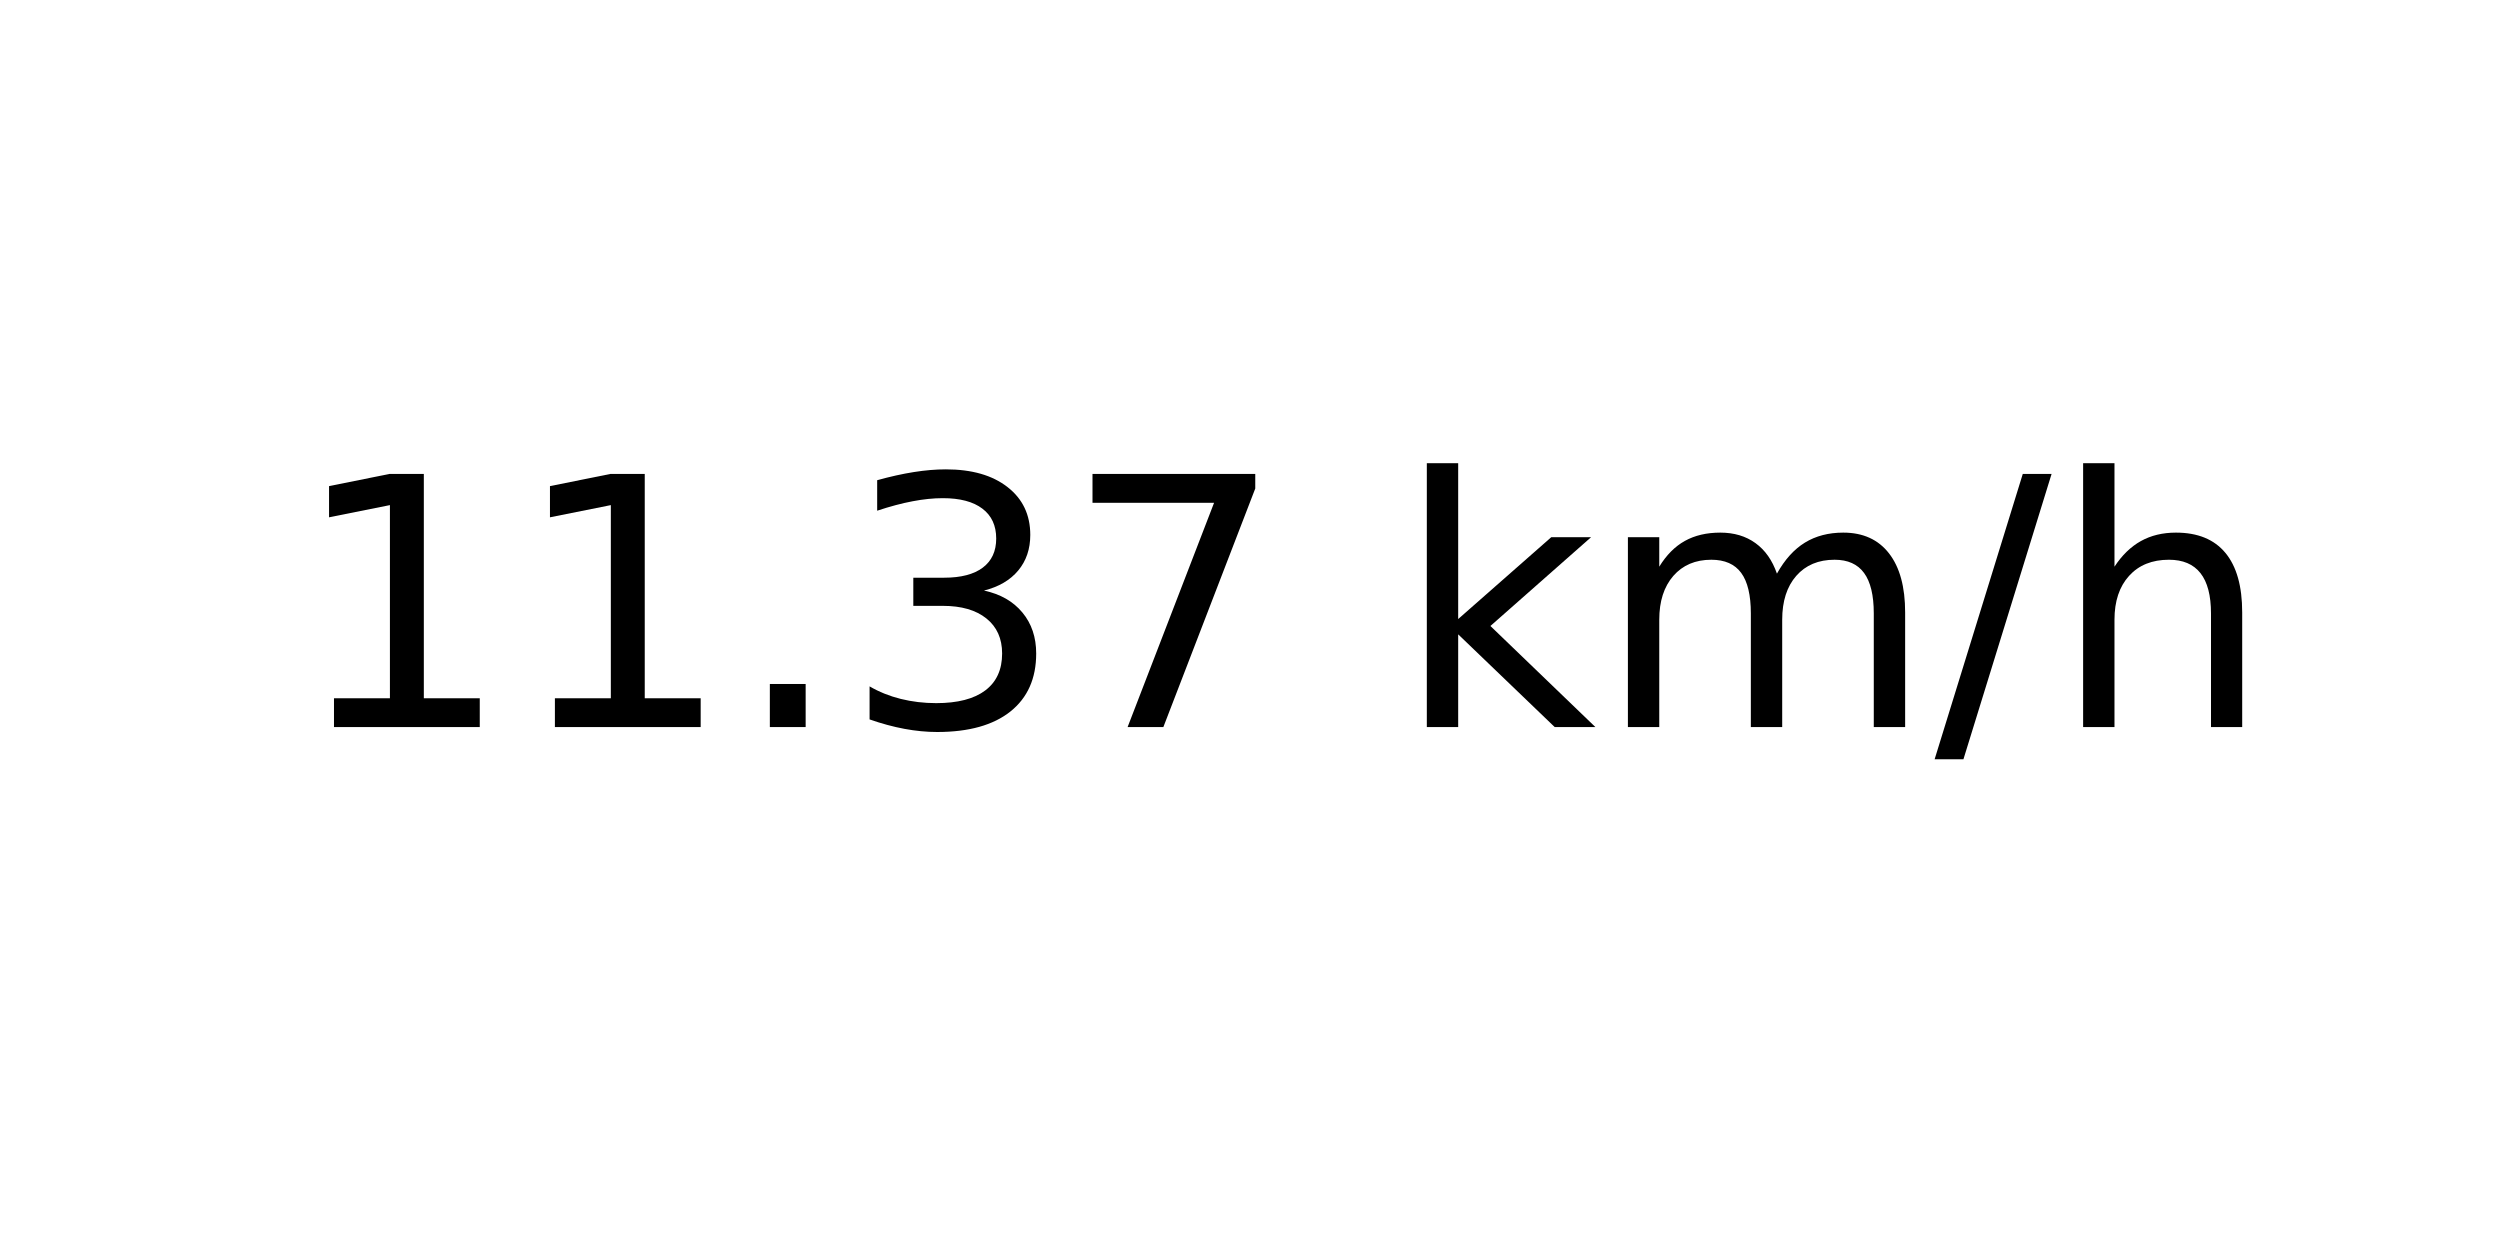
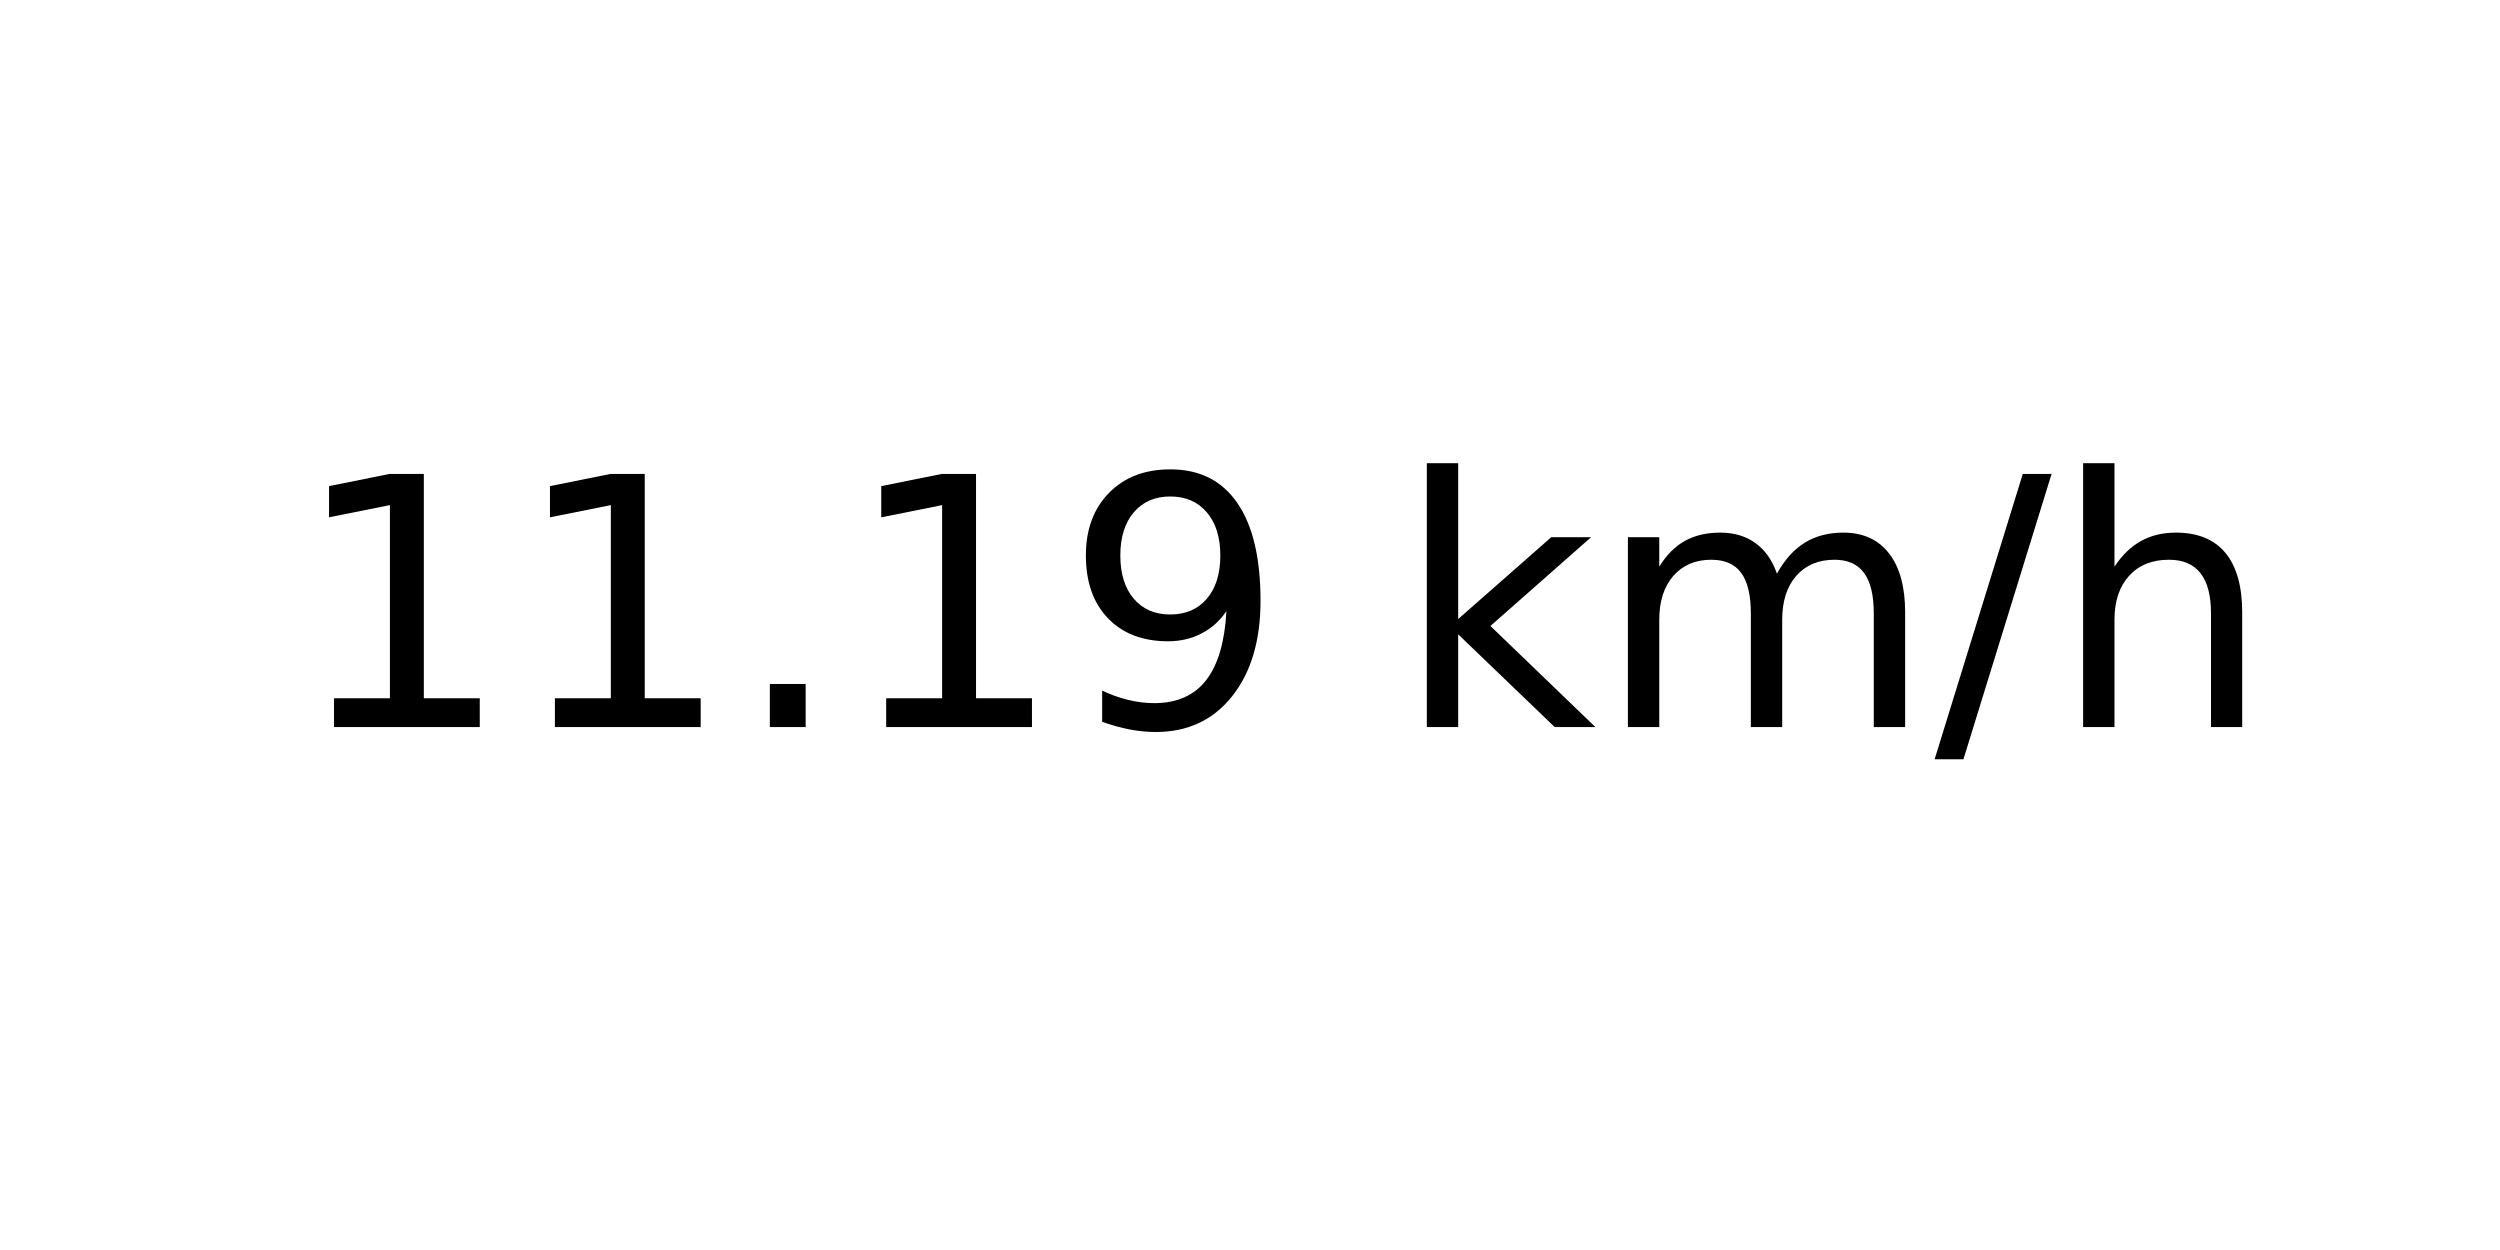
<svg xmlns="http://www.w3.org/2000/svg" xmlns:xlink="http://www.w3.org/1999/xlink" width="72pt" height="36pt" viewBox="0 0 72 36" version="1.1">
  <defs>
    <style type="text/css">*{stroke-linejoin: round; stroke-linecap: butt}</style>
  </defs>
  <g id="figure_1">
    <g id="axes_1">
      <g id="text_1">
        <g transform="translate(8.378125 20.93937) scale(0.1 -0.1)">
          <defs>
            <path id="DejaVuSans-31" d="M 794 531  L 1825 531  L 1825 4091  L 703 3866  L 703 4441  L 1819 4666  L 2450 4666  L 2450 531  L 3481 531  L 3481 0  L 794 0  L 794 531  z " transform="scale(0.015625)" />
            <path id="DejaVuSans-2e" d="M 684 794  L 1344 794  L 1344 0  L 684 0  L 684 794  z " transform="scale(0.015625)" />
-             <path id="DejaVuSans-33" d="M 2597 2516  Q 3050 2419 3304 2112  Q 3559 1806 3559 1356  Q 3559 666 3084 287  Q 2609 -91 1734 -91  Q 1441 -91 1130 -33  Q 819 25 488 141  L 488 750  Q 750 597 1062 519  Q 1375 441 1716 441  Q 2309 441 2620 675  Q 2931 909 2931 1356  Q 2931 1769 2642 2001  Q 2353 2234 1838 2234  L 1294 2234  L 1294 2753  L 1863 2753  Q 2328 2753 2575 2939  Q 2822 3125 2822 3475  Q 2822 3834 2567 4026  Q 2313 4219 1838 4219  Q 1578 4219 1281 4162  Q 984 4106 628 3988  L 628 4550  Q 988 4650 1302 4700  Q 1616 4750 1894 4750  Q 2613 4750 3031 4423  Q 3450 4097 3450 3541  Q 3450 3153 3228 2886  Q 3006 2619 2597 2516  z " transform="scale(0.015625)" />
-             <path id="DejaVuSans-37" d="M 525 4666  L 3525 4666  L 3525 4397  L 1831 0  L 1172 0  L 2766 4134  L 525 4134  L 525 4666  z " transform="scale(0.015625)" />
+             <path id="DejaVuSans-39" d="M 703 97  L 703 672  Q 941 559 1184 500  Q 1428 441 1663 441  Q 2288 441 2617 861  Q 2947 1281 2994 2138  Q 2813 1869 2534 1725  Q 2256 1581 1919 1581  Q 1219 1581 811 2004  Q 403 2428 403 3163  Q 403 3881 828 4315  Q 1253 4750 1959 4750  Q 2769 4750 3195 4129  Q 3622 3509 3622 2328  Q 3622 1225 3098 567  Q 2575 -91 1691 -91  Q 1453 -91 1209 -44  Q 966 3 703 97  z M 1959 2075  Q 2384 2075 2632 2365  Q 2881 2656 2881 3163  Q 2881 3666 2632 3958  Q 2384 4250 1959 4250  Q 1534 4250 1286 3958  Q 1038 3666 1038 3163  Q 1038 2656 1286 2365  Q 1534 2075 1959 2075  z " transform="scale(0.015625)" />
            <path id="DejaVuSans-20" transform="scale(0.015625)" />
            <path id="DejaVuSans-6b" d="M 581 4863  L 1159 4863  L 1159 1991  L 2875 3500  L 3609 3500  L 1753 1863  L 3688 0  L 2938 0  L 1159 1709  L 1159 0  L 581 0  L 581 4863  z " transform="scale(0.015625)" />
            <path id="DejaVuSans-6d" d="M 3328 2828  Q 3544 3216 3844 3400  Q 4144 3584 4550 3584  Q 5097 3584 5394 3201  Q 5691 2819 5691 2113  L 5691 0  L 5113 0  L 5113 2094  Q 5113 2597 4934 2840  Q 4756 3084 4391 3084  Q 3944 3084 3684 2787  Q 3425 2491 3425 1978  L 3425 0  L 2847 0  L 2847 2094  Q 2847 2600 2669 2842  Q 2491 3084 2119 3084  Q 1678 3084 1418 2786  Q 1159 2488 1159 1978  L 1159 0  L 581 0  L 581 3500  L 1159 3500  L 1159 2956  Q 1356 3278 1631 3431  Q 1906 3584 2284 3584  Q 2666 3584 2933 3390  Q 3200 3197 3328 2828  z " transform="scale(0.015625)" />
            <path id="DejaVuSans-2f" d="M 1625 4666  L 2156 4666  L 531 -594  L 0 -594  L 1625 4666  z " transform="scale(0.015625)" />
            <path id="DejaVuSans-68" d="M 3513 2113  L 3513 0  L 2938 0  L 2938 2094  Q 2938 2591 2744 2837  Q 2550 3084 2163 3084  Q 1697 3084 1428 2787  Q 1159 2491 1159 1978  L 1159 0  L 581 0  L 581 4863  L 1159 4863  L 1159 2956  Q 1366 3272 1645 3428  Q 1925 3584 2291 3584  Q 2894 3584 3203 3211  Q 3513 2838 3513 2113  z " transform="scale(0.015625)" />
          </defs>
          <use xlink:href="#DejaVuSans-31" />
          <use xlink:href="#DejaVuSans-31" x="63.623" />
          <use xlink:href="#DejaVuSans-2e" x="127.246" />
-           <use xlink:href="#DejaVuSans-33" x="159.033" />
-           <use xlink:href="#DejaVuSans-37" x="222.656" />
+           <use xlink:href="#DejaVuSans-31" x="159.033" />
+           <use xlink:href="#DejaVuSans-39" x="222.656" />
          <use xlink:href="#DejaVuSans-20" x="286.279" />
          <use xlink:href="#DejaVuSans-6b" x="318.066" />
          <use xlink:href="#DejaVuSans-6d" x="375.977" />
          <use xlink:href="#DejaVuSans-2f" x="473.389" />
          <use xlink:href="#DejaVuSans-68" x="507.08" />
        </g>
      </g>
    </g>
  </g>
</svg>
